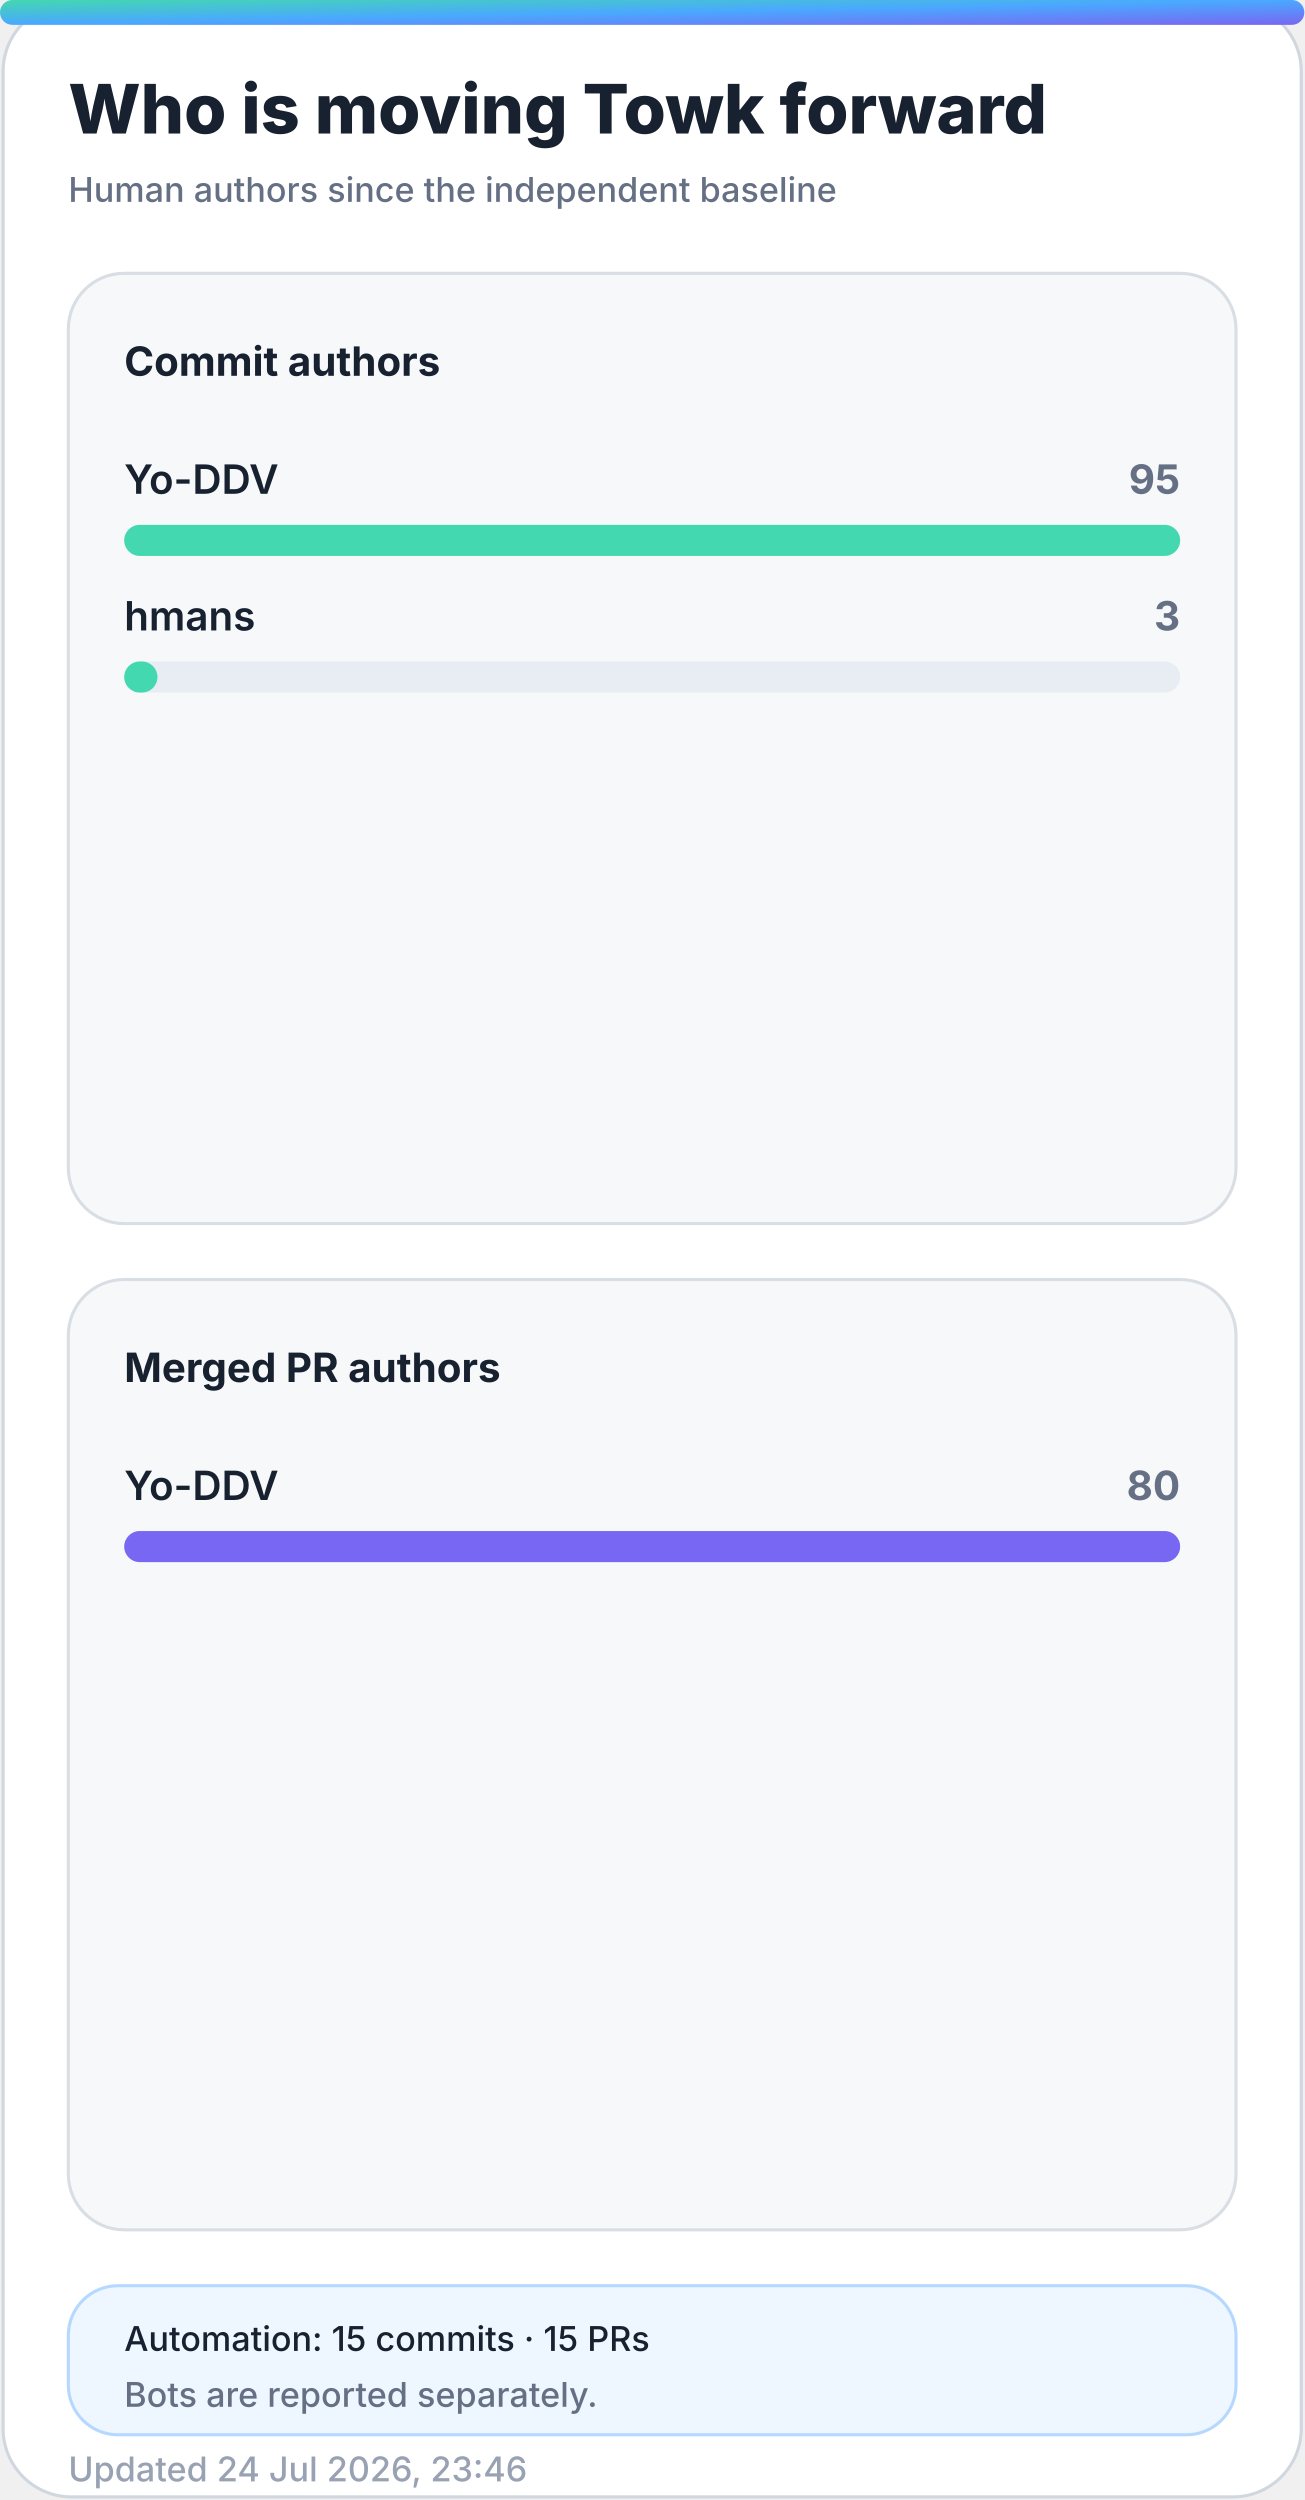
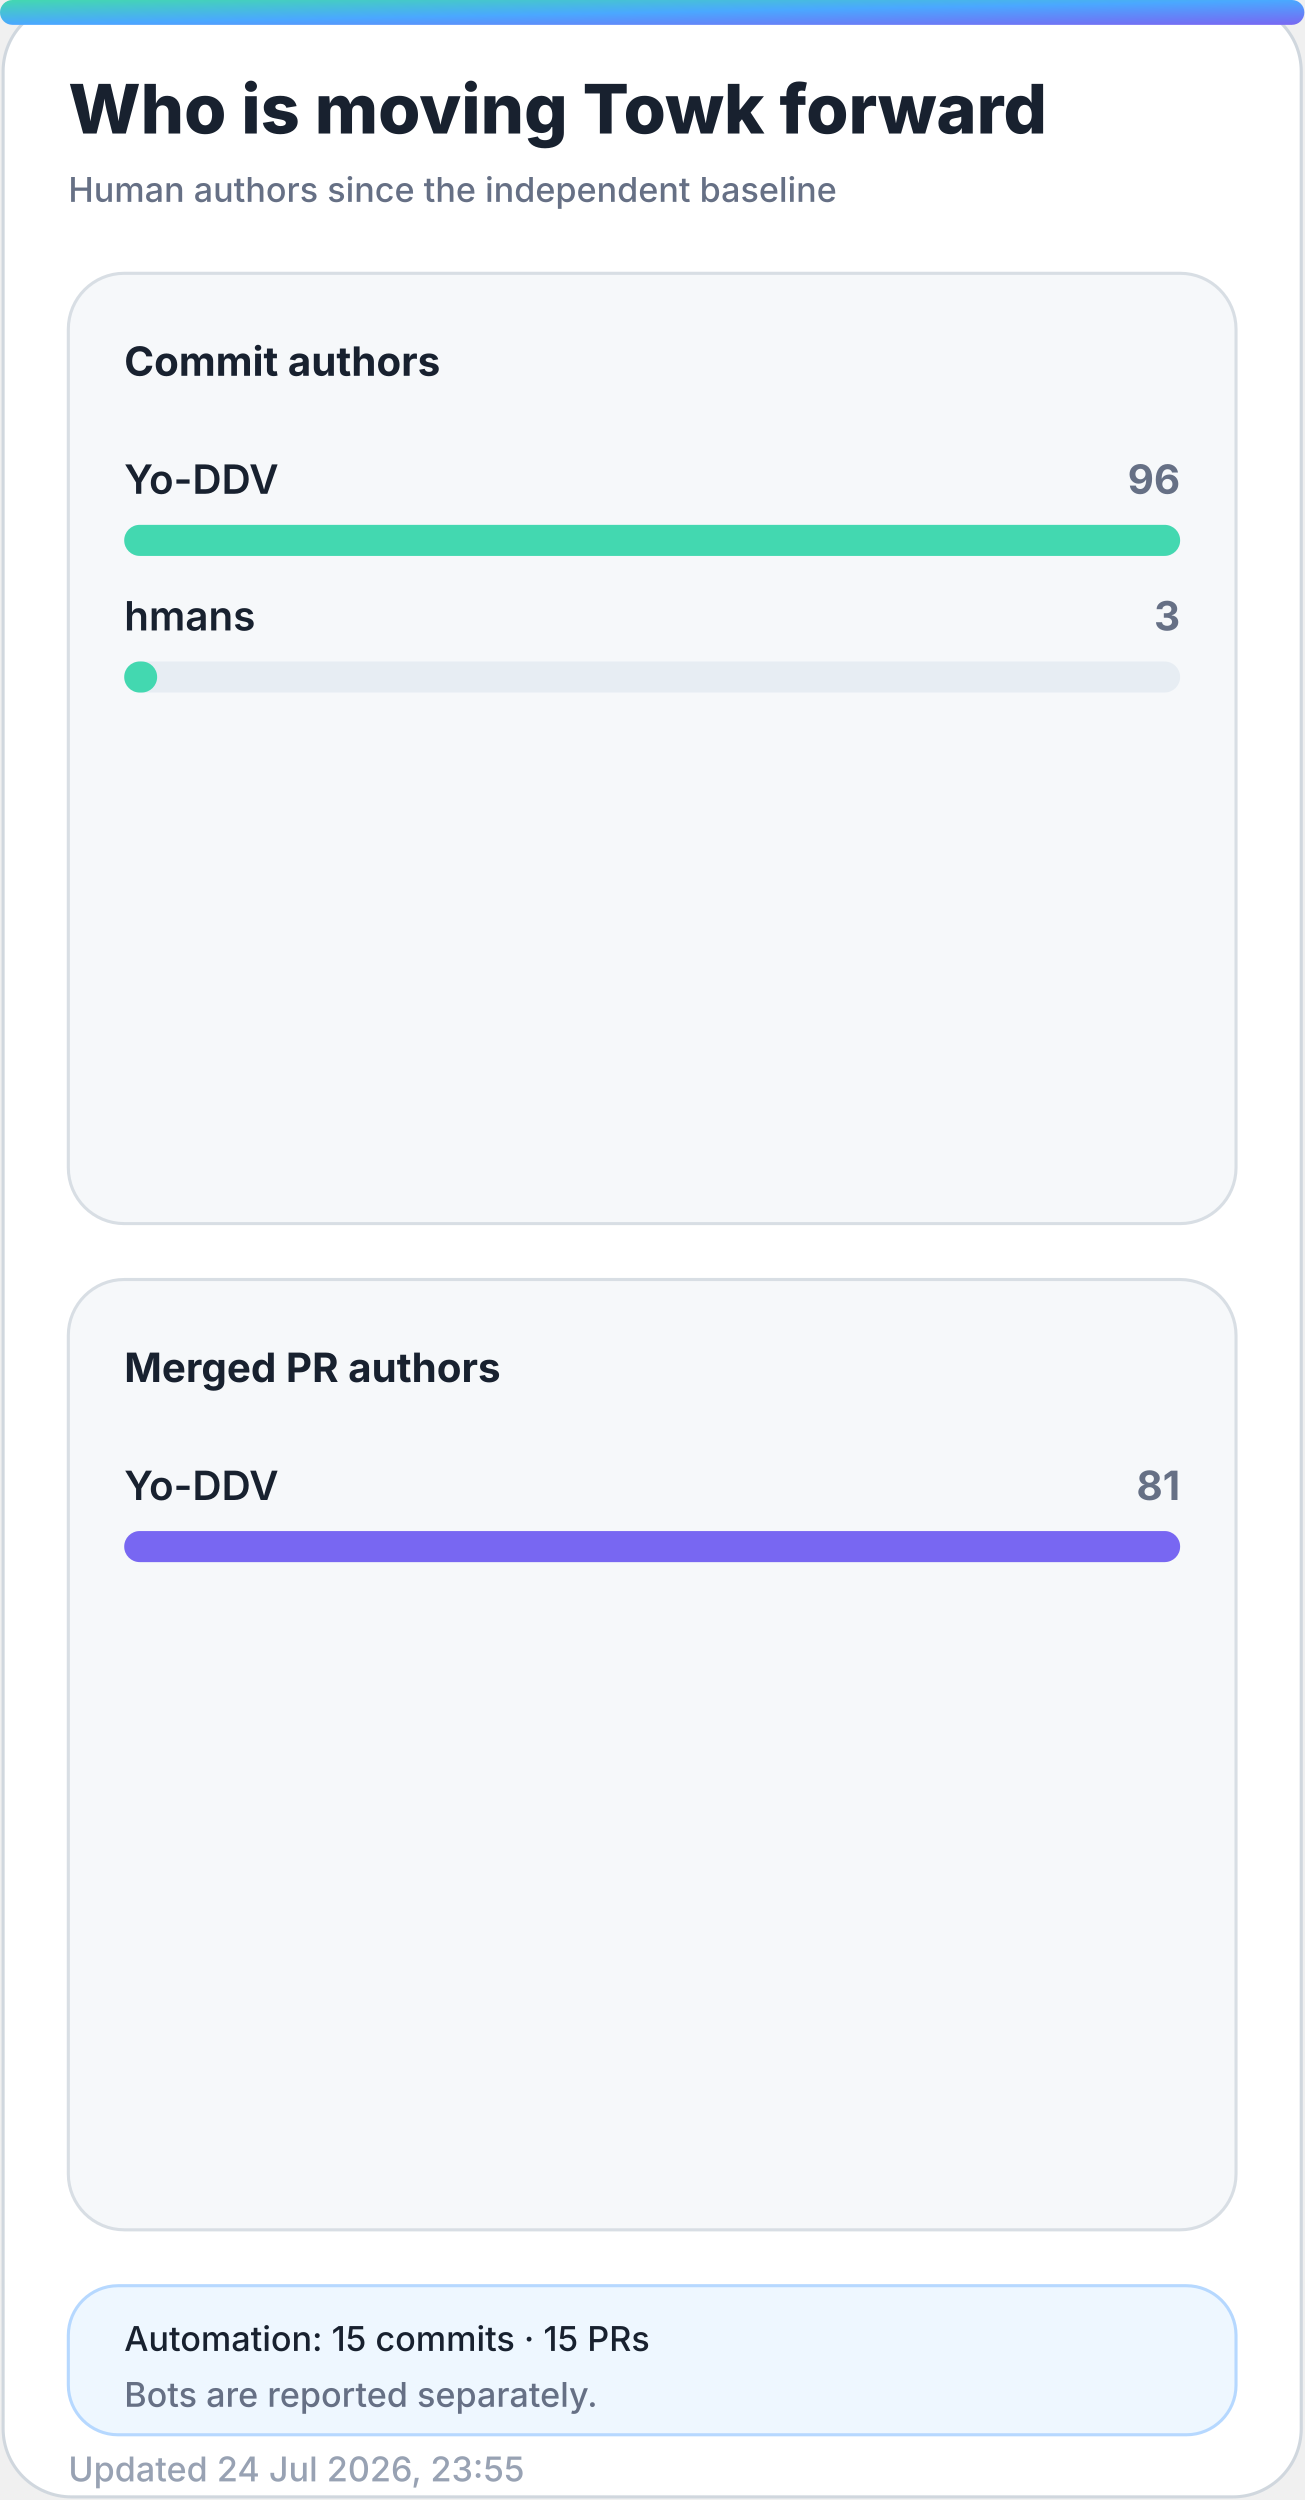
<svg xmlns="http://www.w3.org/2000/svg" width="420" height="805" viewBox="0 0 420 805" role="img" aria-labelledby="title desc">
  <defs>
    <linearGradient id="accent" x1="0" y1="0" x2="1" y2="1">
      <stop offset="0%" stop-color="#43d8b0" />
      <stop offset="50%" stop-color="#4aa8ff" />
      <stop offset="100%" stop-color="#7867f2" />
    </linearGradient>
    <linearGradient id="accent-soft" x1="0" y1="0" x2="1" y2="1">
      <stop offset="0%" stop-color="#43d8b0" stop-opacity="0.24" />
      <stop offset="100%" stop-color="#7867f2" stop-opacity="0.18" />
    </linearGradient>
    <filter id="glow" x="-30%" y="-30%" width="160%" height="160%">
      <feGaussianBlur stdDeviation="18" />
    </filter>
  </defs>
  <style>
    .bg { fill: #ffffff; stroke: #d0d7de; }
    .panel { fill: #f6f8fa; stroke: #d8dee4; }
    .panel-strong { fill: #eef7ff; stroke: #b6d8ff; }
    .ink { fill: #18212f; }
    .muted { fill: #667085; }
    .faint { fill: #98a2b3; }
    .grid { stroke: #dfe5ec; }
    .track { fill: #e7edf3; }
    .title { font: 800 28px -apple-system, BlinkMacSystemFont, "Segoe UI", sans-serif; }
    .subtitle { font: 500 14px -apple-system, BlinkMacSystemFont, "Segoe UI", sans-serif; }
    .kpi { font: 800 32px -apple-system, BlinkMacSystemFont, "Segoe UI", sans-serif; }
    .label { font: 650 13px -apple-system, BlinkMacSystemFont, "Segoe UI", sans-serif; }
    .small { font: 500 11px -apple-system, BlinkMacSystemFont, "Segoe UI", sans-serif; }
    .body { font: 600 13px -apple-system, BlinkMacSystemFont, "Segoe UI", sans-serif; }
    .hero-eyebrow { font: 800 14px -apple-system, BlinkMacSystemFont, "Segoe UI", sans-serif; letter-spacing: 2px; }
    .hero-title { font: 850 48px -apple-system, BlinkMacSystemFont, "Segoe UI", sans-serif; }
    .hero-subtitle { font: 550 19px -apple-system, BlinkMacSystemFont, "Segoe UI", sans-serif; }
    .chip { font: 700 12px -apple-system, BlinkMacSystemFont, "Segoe UI", sans-serif; }
    @media (prefers-color-scheme: dark) {
      .bg { fill: #0d1117; stroke: #30363d; }
      .panel { fill: #161b22; stroke: #30363d; }
      .panel-strong { fill: #10263a; stroke: #244d70; }
      .ink { fill: #f0f6fc; }
      .muted { fill: #a7b0bc; }
      .faint { fill: #7d8590; }
      .grid { stroke: #30363d; }
      .track { fill: #27313d; }
    }
  </style>
  <rect class="bg" x="1" y="1" width="418" height="803" rx="22" />
  <rect x="0" y="0" width="420" height="8" rx="4" fill="url(#accent)" />
  <text class="title ink" x="22" y="43" style="font-size:22px">Who is moving Towk forward</text>
  <text class="subtitle muted" x="22" y="65" style="font-size:11px">Human authors since the independent baseline</text>
  <g>
    <rect class="panel" x="22" y="88" width="376" height="306" rx="18" />
    <text class="label ink" x="40" y="121">Commit authors</text>
    <g>
      <text class="body ink" x="40" y="159">Yo-DDV</text>
-       <text class="label muted" x="380" y="159" text-anchor="end">95</text>
+       <text class="label muted" x="380" y="159" text-anchor="end">96</text>
      <rect class="track" x="40" y="169" width="340" height="10" rx="5" />
      <rect x="40" y="169" width="340.0" height="10" rx="5" fill="#43d8b0" />
    </g>
    <g>
      <text class="body ink" x="40" y="203">hmans</text>
      <text class="label muted" x="380" y="203" text-anchor="end">3</text>
      <rect class="track" x="40" y="213" width="340" height="10" rx="5" />
-       <rect x="40" y="213" width="10.7" height="10" rx="5" fill="#43d8b0" />
+       <rect x="40" y="213" width="10.6" height="10" rx="5" fill="#43d8b0" />
    </g>
  </g>
  <g>
    <rect class="panel" x="22" y="412" width="376" height="306" rx="18" />
    <text class="label ink" x="40" y="445">Merged PR authors</text>
    <g>
      <text class="body ink" x="40" y="483">Yo-DDV</text>
-       <text class="label muted" x="380" y="483" text-anchor="end">80</text>
+       <text class="label muted" x="380" y="483" text-anchor="end">81</text>
      <rect class="track" x="40" y="493" width="340" height="10" rx="5" />
      <rect x="40" y="493" width="340.0" height="10" rx="5" fill="#7867f2" />
    </g>
  </g>
  <g>
    <rect class="panel-strong" x="22" y="736" width="376" height="48" rx="16" />
    <text class="small ink" x="40" y="757">Automation: 15 commits · 15 PRs</text>
    <text class="small muted" x="40" y="775">Bots are reported separately.</text>
  </g>
-   <text class="small faint" x="22" y="799">Updated 24 Jul 2026, 23:46</text>
+   <text class="small faint" x="22" y="799">Updated 24 Jul 2026, 23:55</text>
</svg>
